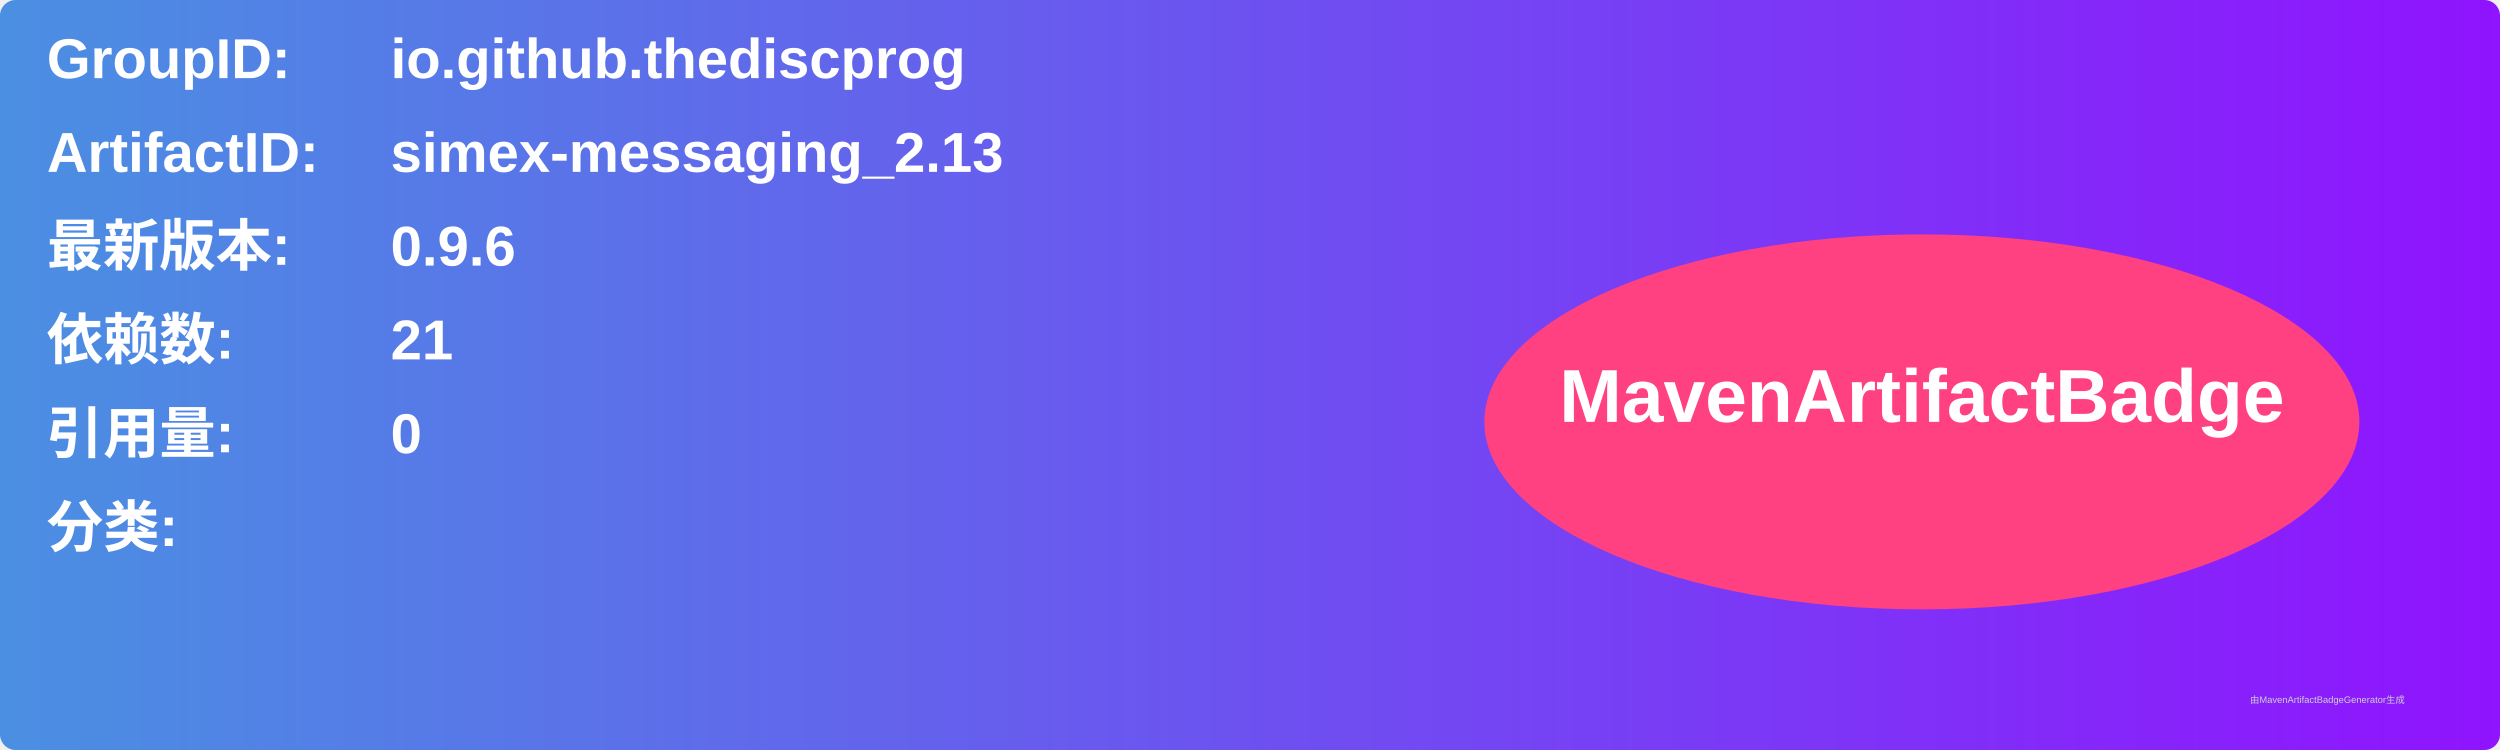
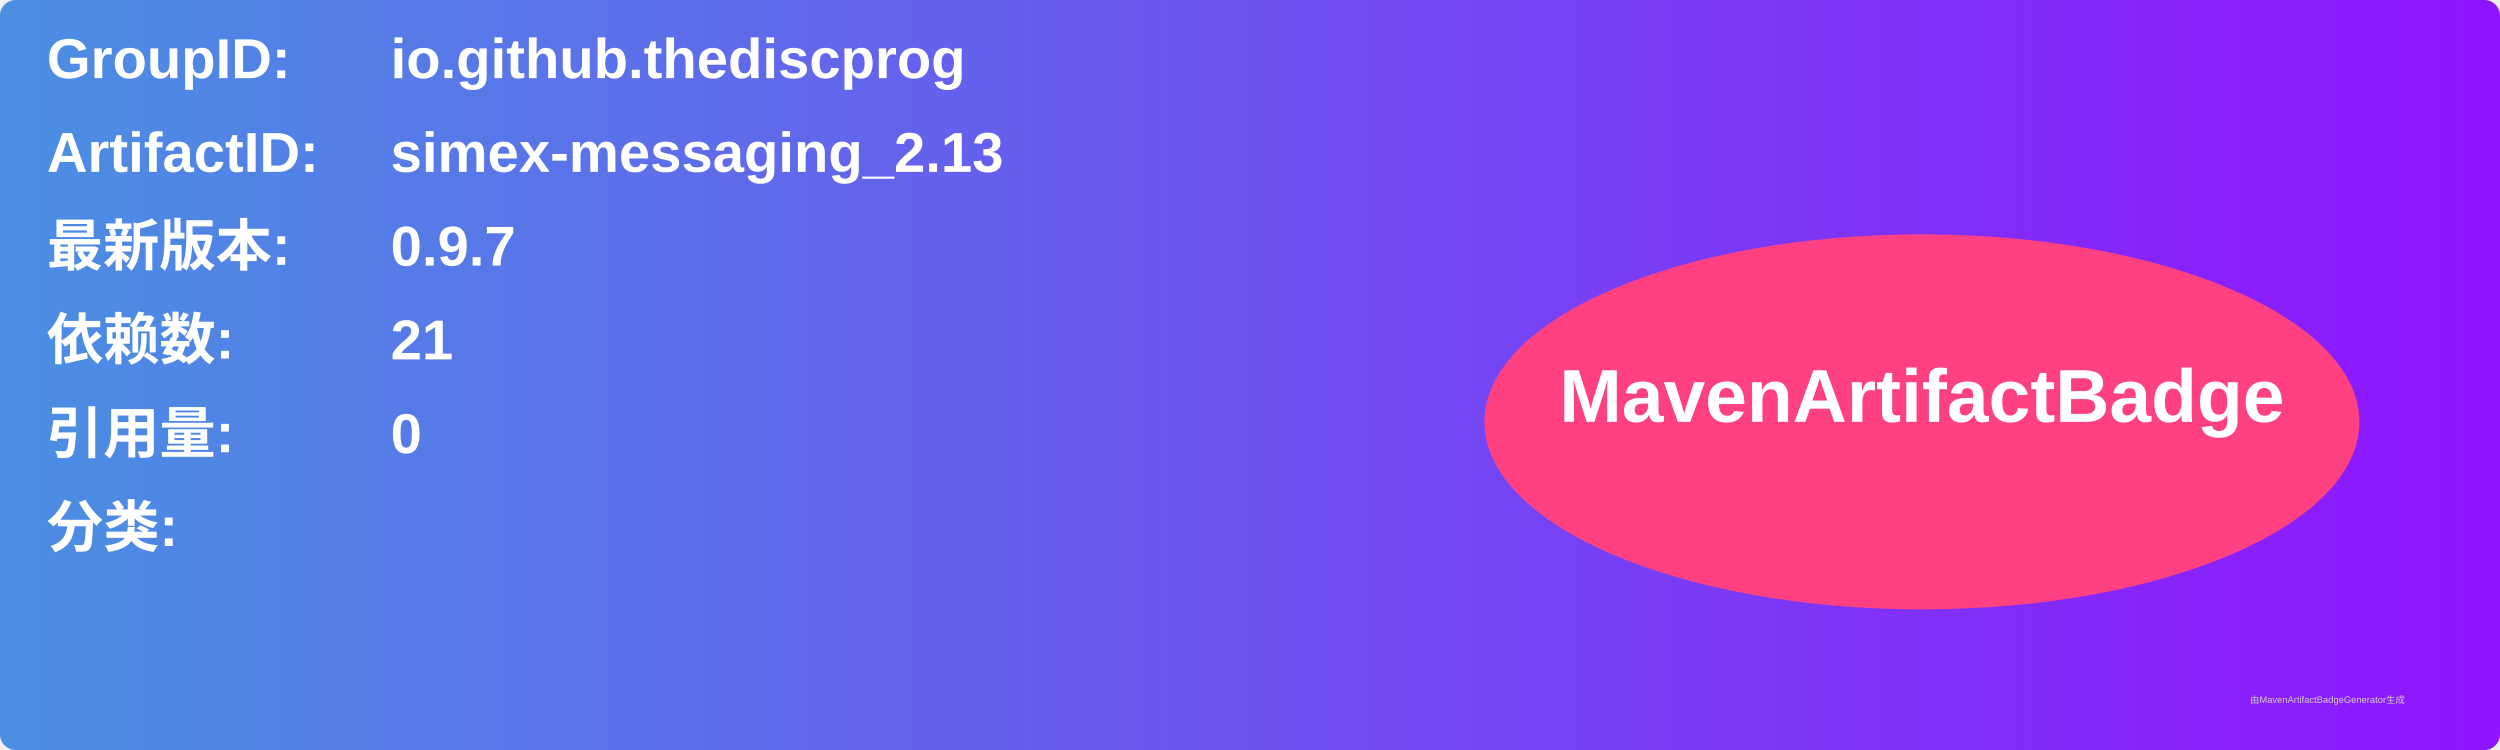
<svg xmlns="http://www.w3.org/2000/svg" width="800" height="240" viewBox="0 0 800 240">
  <linearGradient id="grad" x1="0%" y1="0%" x2="100%" y2="0%">
    <stop offset="0%" stop-color="#4a90e2" />
    <stop offset="100%" stop-color="#9013fe" />
  </linearGradient>
  <rect width="100%" height="100%" rx="5" ry="5" fill="url(#grad)" />
  <g transform="translate(15, 15)">
    <text x="0" y="10" font-family="Arial" font-size="18" fill="white" font-weight="bold" width="260">GroupID:</text>
    <text x="110" y="10" font-family="Arial" font-size="18" fill="white" font-weight="bold" width="460">io.github.thediscprog</text>
    <text x="0" y="40" font-family="Arial" font-size="18" fill="white" font-weight="bold" width="260">ArtifactID:</text>
    <text x="110" y="40" font-family="Arial" font-size="18" fill="white" font-weight="bold" width="460">simex-messaging_2.13</text>
    <text x="0" y="70" font-family="Arial" font-size="18" fill="white" font-weight="bold">最新版本:</text>
    <text x="110" y="70" font-family="Arial" font-size="18" fill="white" font-weight="bold">
-       <tspan font-weight="bold">0.9.6</tspan>
+       <tspan font-weight="bold">0.9.7</tspan>
    </text>
    <text x="0" y="100" font-family="Arial" font-size="18" fill="white" font-weight="bold">依赖数: </text>
    <text x="110" y="100" font-family="Arial" font-size="18" fill="white">
      <tspan font-weight="bold">21</tspan>
    </text>
    <text x="0" y="130" font-family="Arial" font-size="18" fill="white" font-weight="bold">引用量: </text>
    <text x="110" y="130" font-family="Arial" font-size="18" fill="white">
      <tspan font-weight="bold">0</tspan>
    </text>
    <text x="0" y="160" font-family="Arial" font-size="18" fill="white" font-weight="bold">分类:</text>
    <text x="10" y="190" font-family="Arial" font-size="10" fill="white">
      <tspan font-weight="bold" />
    </text>
    <ellipse cx="600" cy="120" rx="140" ry="60" fill="#ff4081" />
    <text x="600" y="120" text-anchor="middle" font-family="Arial" font-size="24" fill="white" font-weight="bold">MavenArtifactBadge</text>
  </g>
  <text x="720" y="225" font-family="Arial" font-size="3" fill="#d0d0d0">由MavenArtifactBadgeGenerator生成</text>
</svg>
